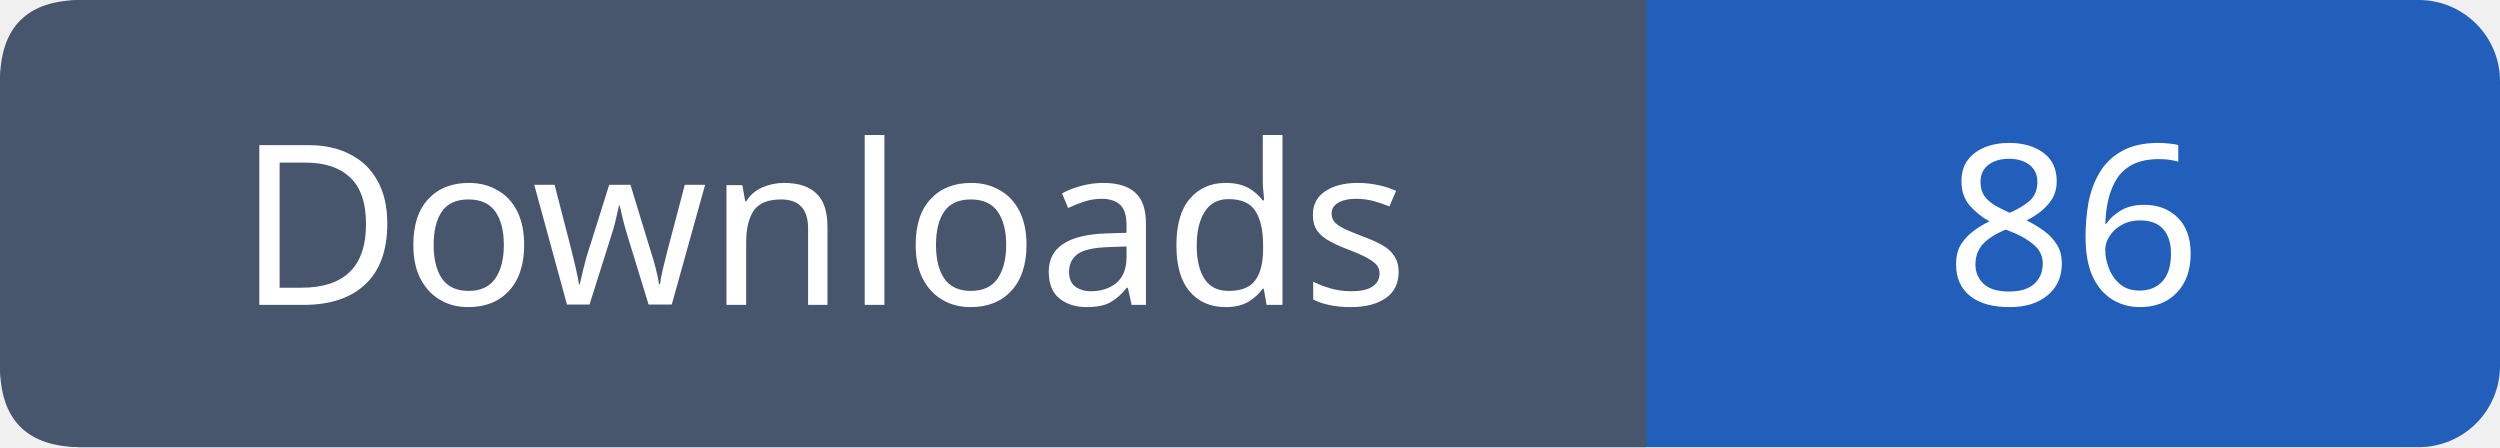
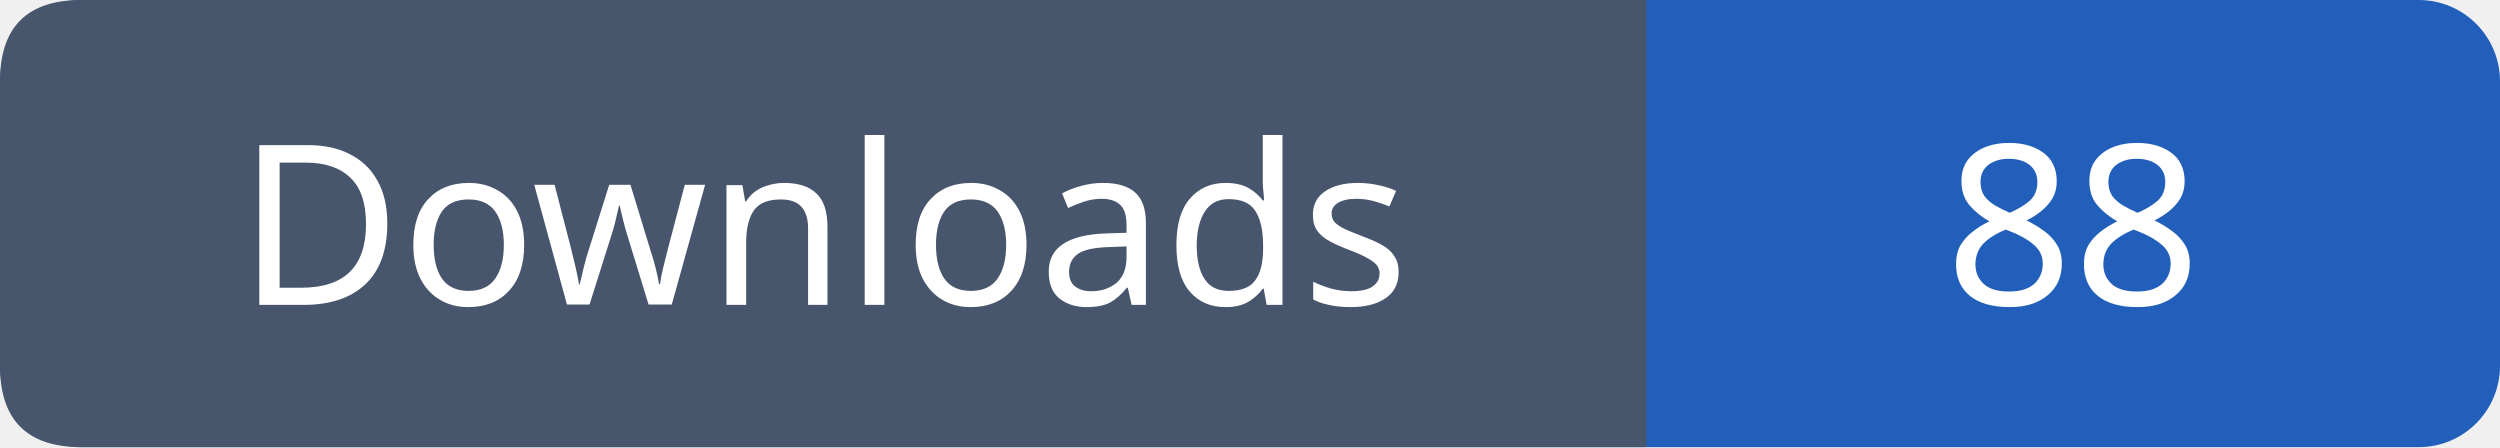
- <svg xmlns="http://www.w3.org/2000/svg" width="123" height="22" viewBox="0 0 123 22" role="img" aria-label="Downloads: 86">
+ <svg xmlns="http://www.w3.org/2000/svg" width="123" height="22" viewBox="0 0 123 22" role="img" aria-label="Downloads: 88">
  <rect width="123" height="22" rx="4" fill="#215fbb" />
  <path fill="#47566c" d="M4 0h77v22H4q-4 0-4-4V4q0-4 4-4" />
  <g font-family="Verdana,sans-serif" font-size="11" fill="white" text-anchor="middle">
    <text x="40.5" y="15">Downloads</text>
-     <text x="102.0" y="15">86</text>
+     <text x="102.0" y="15">88</text>
  </g>
</svg>
